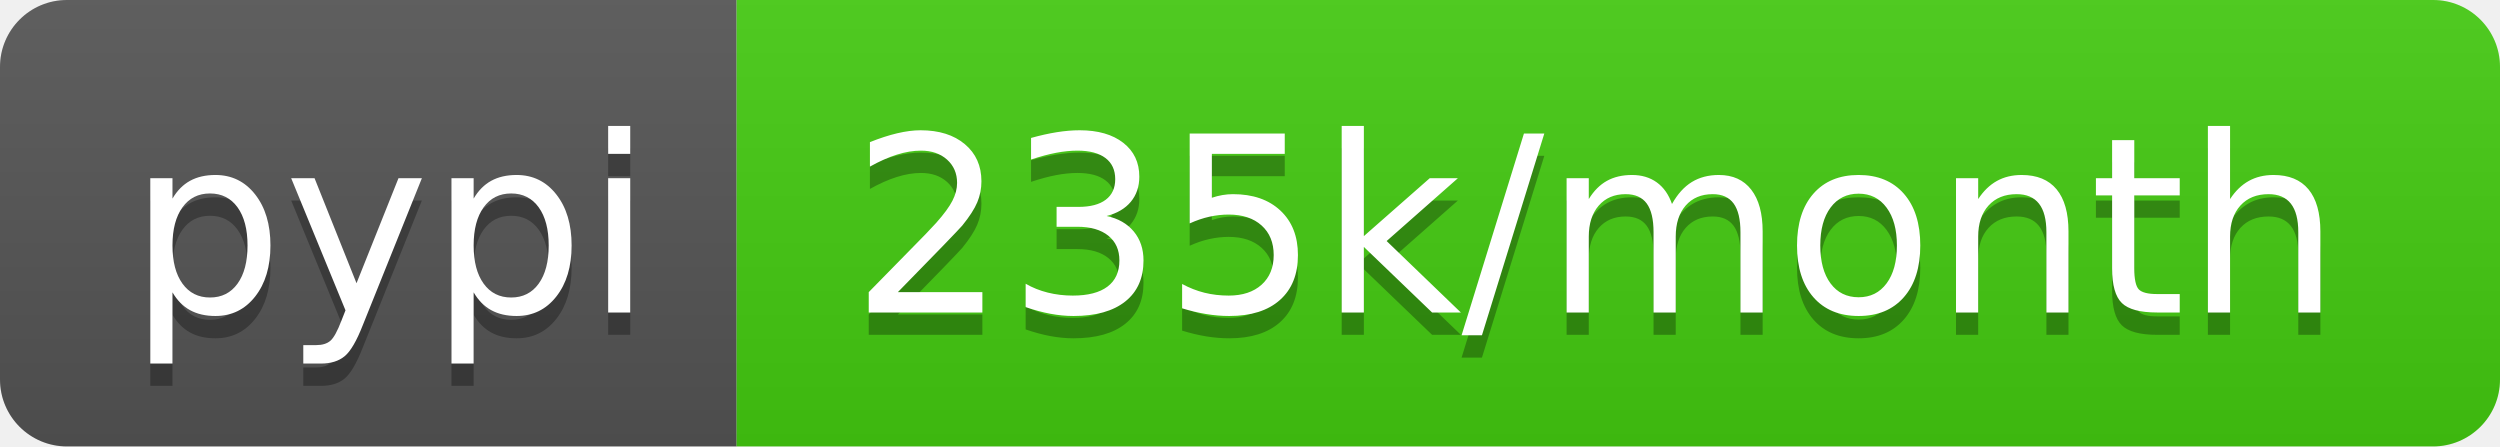
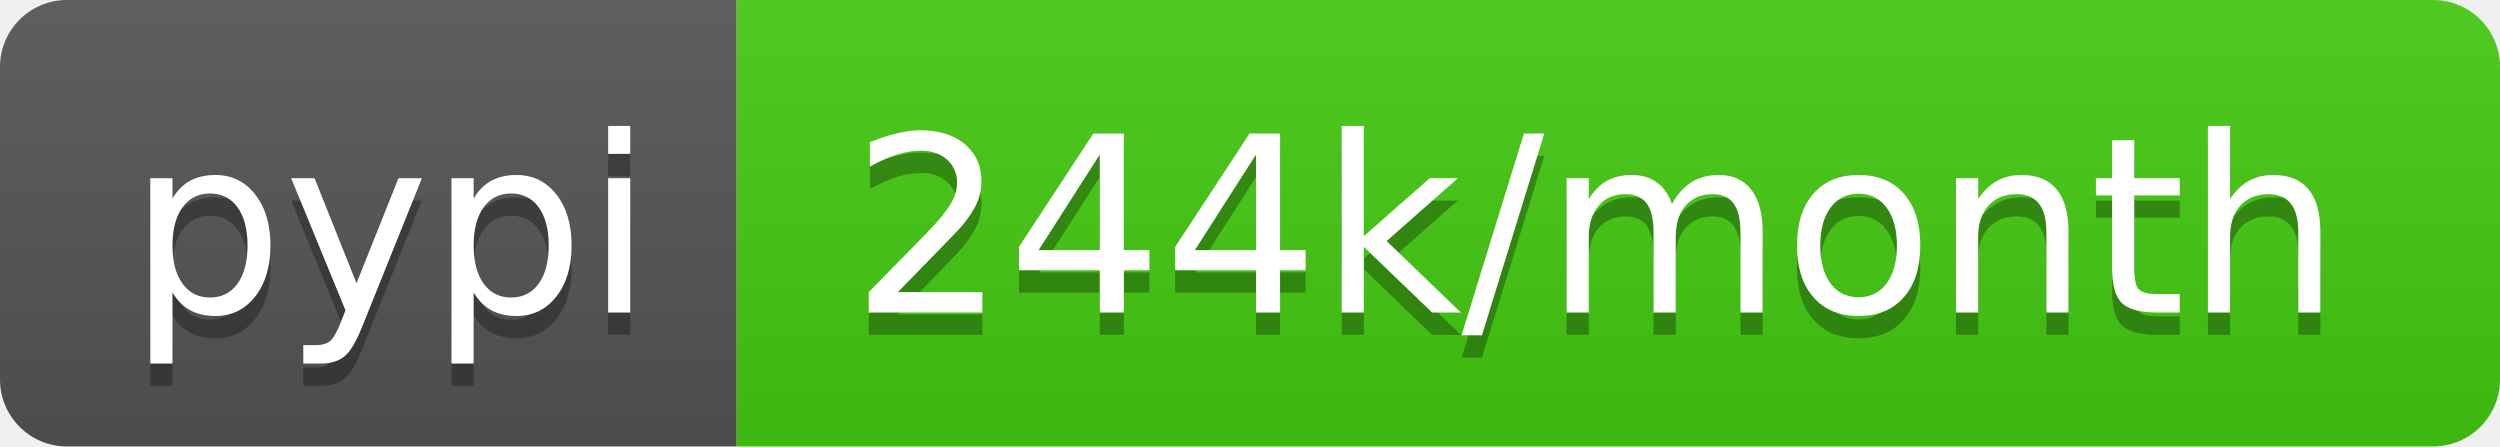
<svg xmlns="http://www.w3.org/2000/svg" width="112" height="20">
  <linearGradient id="b" x2="0" y2="100%">
    <stop offset="0" stop-color="#bbb" stop-opacity=".1" />
    <stop offset="1" stop-opacity=".1" />
  </linearGradient>
  <clipPath id="a">
    <rect width="112" height="20" rx="3" fill="#fff" />
  </clipPath>
  <g clip-path="url(#a)">
    <path fill="#555" d="M0 0h33v20H0z" />
    <path fill="#4c1" d="M33 0h79v20H33z" />
    <path fill="url(#b)" d="M0 0h112v20H0z" />
  </g>
  <g fill="#fff" text-anchor="middle" font-family="DejaVu Sans,Verdana,Geneva,sans-serif" font-size="110">
    <text x="175" y="150" fill="#010101" fill-opacity=".3" transform="scale(.1)" textLength="230">pypi</text>
    <text x="175" y="140" transform="scale(.1)" textLength="230">pypi</text>
-     <text x="715" y="150" fill="#010101" fill-opacity=".3" transform="scale(.1)" textLength="690">235k/month</text>
-     <text x="715" y="140" transform="scale(.1)" textLength="690">235k/month</text>
+     <text x="715" y="150" fill="#010101" fill-opacity=".3" transform="scale(.1)" textLength="690">244k/month</text>
+     <text x="715" y="140" transform="scale(.1)" textLength="690">244k/month</text>
  </g>
</svg>
